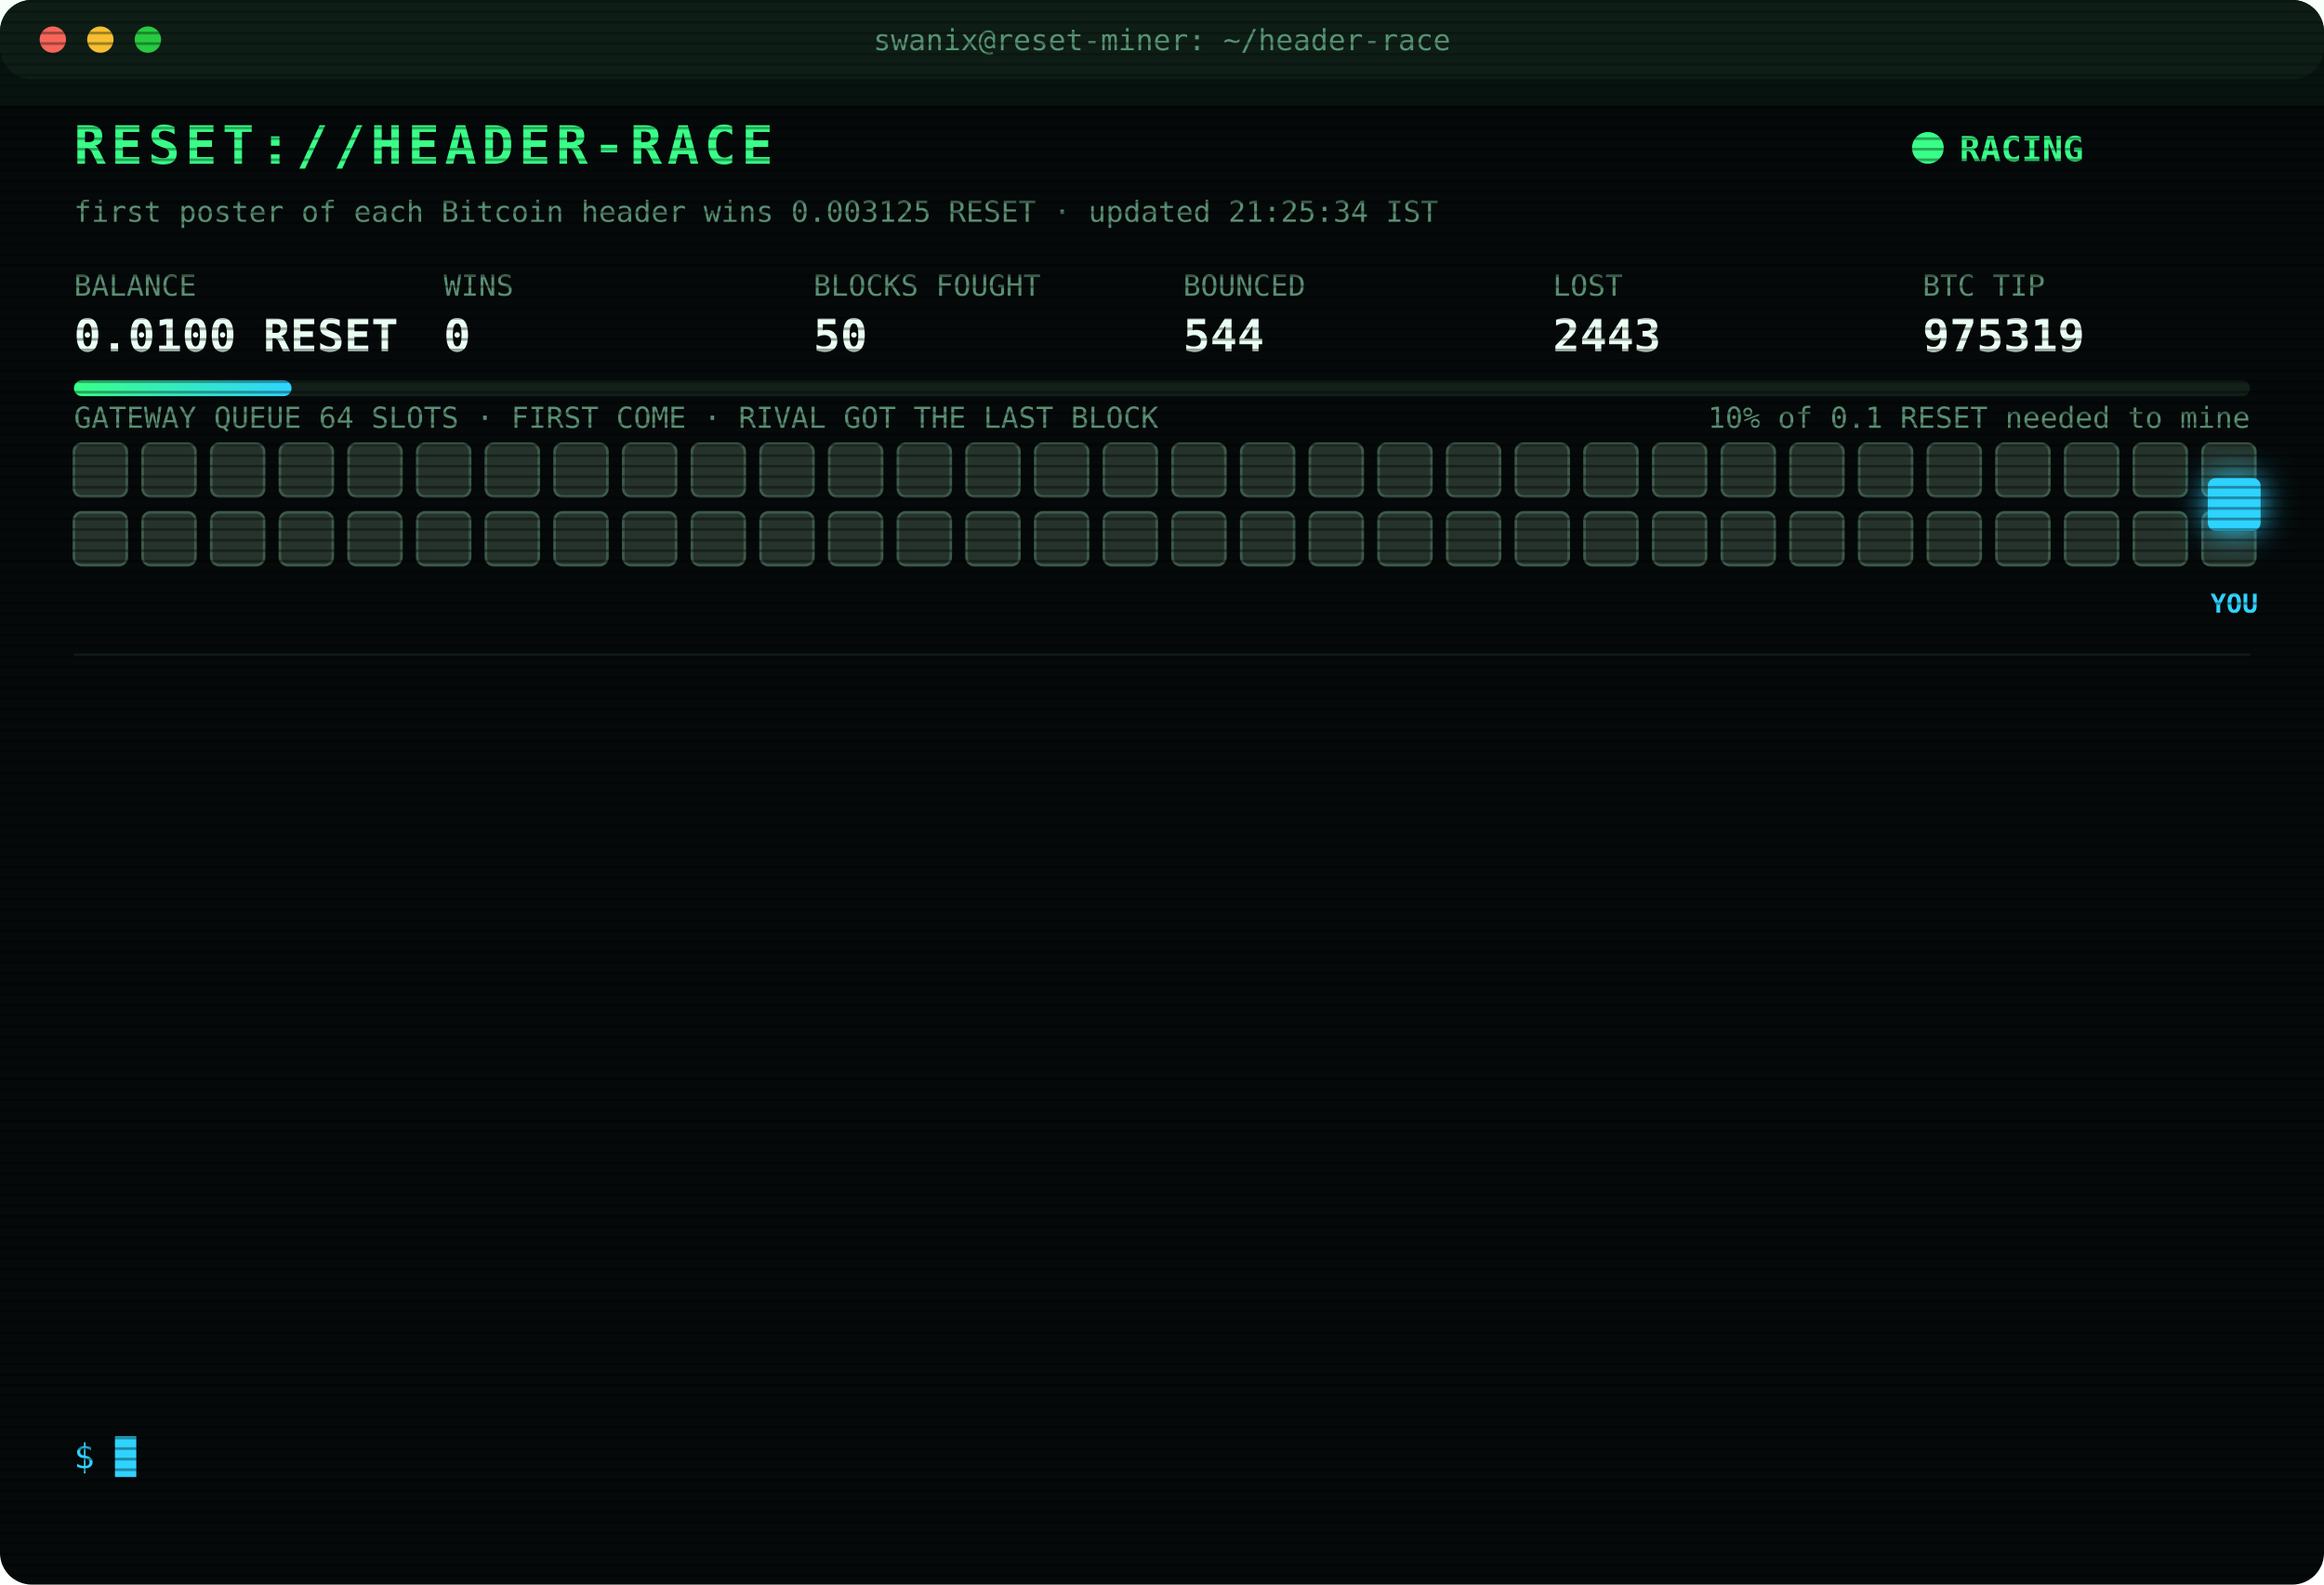
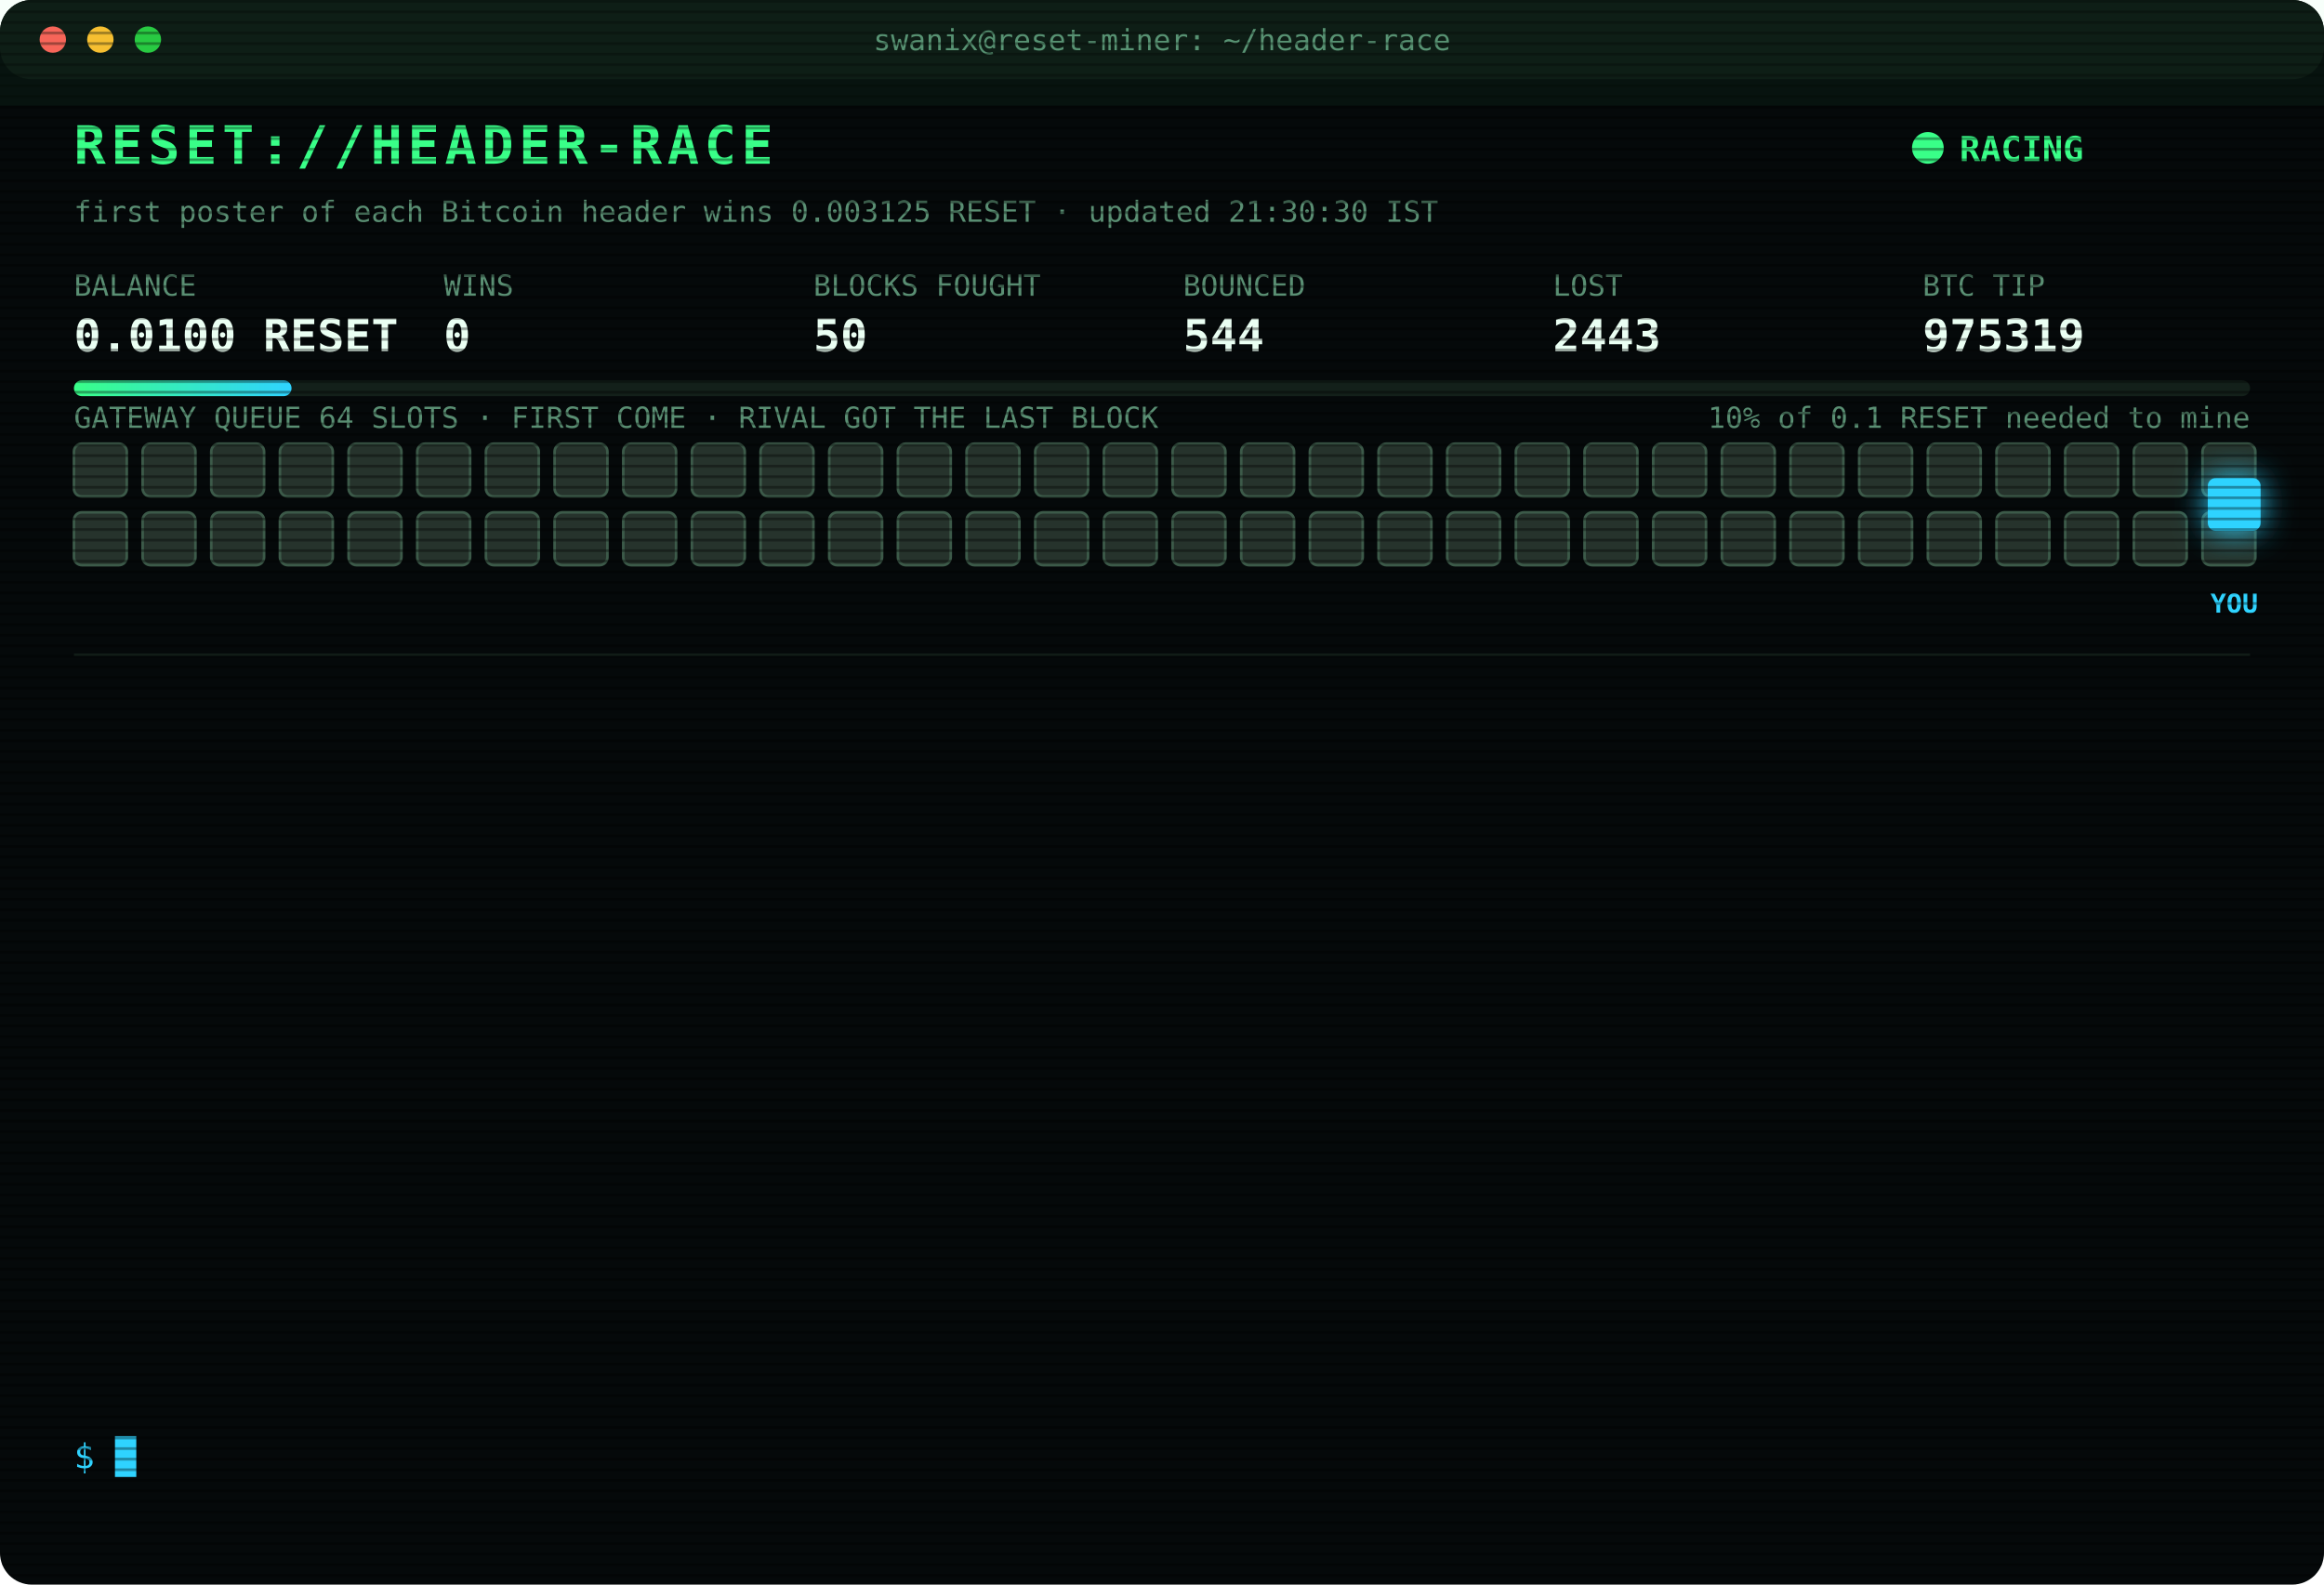
<svg xmlns="http://www.w3.org/2000/svg" width="880" height="600" viewBox="0 0 880 600" font-family="ui-monospace,SFMono-Regular,Menlo,Consolas,monospace">
  <style>
text{font-size:13px;fill:#7CFFB2}
.title{font-size:20px;font-weight:700;fill:#39FF88;letter-spacing:2px;animation:glitch 3s infinite steps(1)}
.sub{fill:#2fd3ff}.k{fill:#5a8f73;font-size:11px}.v{font-size:17px;font-weight:700;fill:#eafff3}
.ts{fill:#3f6b56}.boot{fill:#2fd3ff}.dim{fill:#5a8f73}.bad{fill:#ff4d6d}.warn{fill:#ffd23f}.mag{fill:#ff5cf0}.win{fill:#39FF88;font-weight:700}
.tag{font-size:10px;fill:#2fd3ff;font-weight:700}
.rival{fill:#26332c;stroke:#3c5a49;animation:jam 1.2s infinite alternate}
.idle{fill:#141c18;stroke:#22302a;animation:breathe 4s infinite}
.me{fill:#2fd3ff;filter:drop-shadow(0 0 6px #2fd3ff)}
.hover{animation:nudge 1.1s infinite ease-in-out}.bounce{animation:kick 1.4s infinite}
.ln{opacity:0;animation:in .4s forwards}
.cur{animation:blink 1s infinite steps(1)}
.scan{animation:scan 6s infinite linear}
.led{animation:blink 1.4s infinite}
@keyframes in{from{opacity:0;transform:translateX(-6px)}to{opacity:1;transform:none}}
@keyframes blink{50%{opacity:0}}
@keyframes jam{to{fill:#33463b}}
@keyframes breathe{50%{opacity:.4}}
@keyframes nudge{50%{transform:translateX(-10px)}}
@keyframes kick{0%,100%{transform:none}30%{transform:translateX(-14px)}55%{transform:translateX(10px) translateY(-6px)}}
@keyframes glitch{0%,92%{transform:none}93%{transform:translateX(2px);fill:#ff4d6d}95%{transform:translateX(-2px);fill:#2fd3ff}97%{transform:none}}
@keyframes scan{from{transform:translateY(-40px)}to{transform:translateY(600px)}}
</style>
  <defs>
    <pattern id="sl" width="4" height="4" patternUnits="userSpaceOnUse">
      <rect width="4" height="1" fill="#000" opacity=".35" />
    </pattern>
    <linearGradient id="bar">
      <stop offset="0" stop-color="#39FF88" />
      <stop offset="1" stop-color="#2fd3ff" />
    </linearGradient>
  </defs>
  <rect width="880" height="600" rx="12" fill="#05090a" />
  <rect width="880" height="30" rx="12" fill="#0d1512" />
  <circle cx="20" cy="15" r="5" fill="#ff5f57" />
  <circle cx="38" cy="15" r="5" fill="#febc2e" />
  <circle cx="56" cy="15" r="5" fill="#28c840" />
  <text x="440" y="19" text-anchor="middle" class="k">swanix@reset-miner: ~/header-race</text>
  <text x="28" y="62" class="title">RESET://HEADER-RACE</text>
  <circle class="led" cx="730" cy="56" r="6" fill="#39FF88" />
  <text x="742" y="61" class="win">RACING</text>
-   <text x="28" y="84" class="k">first poster of each Bitcoin header wins 0.003125 RESET · updated 21:25:34 IST</text>
+   <text x="28" y="84" class="k">first poster of each Bitcoin header wins 0.003125 RESET · updated 21:30:30 IST</text>
  <text x="28" y="112" class="k">BALANCE</text>
  <text x="28" y="133" class="v">0.0100 RESET</text>
  <text x="168" y="112" class="k">WINS</text>
  <text x="168" y="133" class="v">0</text>
  <text x="308" y="112" class="k">BLOCKS FOUGHT</text>
  <text x="308" y="133" class="v">50</text>
  <text x="448" y="112" class="k">BOUNCED</text>
  <text x="448" y="133" class="v">544</text>
  <text x="588" y="112" class="k">LOST</text>
  <text x="588" y="133" class="v">2443</text>
  <text x="728" y="112" class="k">BTC TIP</text>
  <text x="728" y="133" class="v">975319</text>
  <rect x="28" y="144" width="824" height="6" rx="3" fill="#13201a" />
  <rect x="28" y="144" width="82.4" height="6" rx="3" fill="url(#bar)" />
  <text x="852" y="162" text-anchor="end" class="k">10% of 0.1 RESET needed to mine</text>
  <text x="28" y="162" class="k">GATEWAY QUEUE 64 SLOTS · FIRST COME · RIVAL GOT THE LAST BLOCK</text>
  <rect class="rival" x="28" y="168" width="20" height="20" rx="3" style="animation-delay:0.00s" />
  <rect class="rival" x="54" y="168" width="20" height="20" rx="3" style="animation-delay:0.05s" />
  <rect class="rival" x="80" y="168" width="20" height="20" rx="3" style="animation-delay:0.10s" />
  <rect class="rival" x="106" y="168" width="20" height="20" rx="3" style="animation-delay:0.15s" />
  <rect class="rival" x="132" y="168" width="20" height="20" rx="3" style="animation-delay:0.20s" />
  <rect class="rival" x="158" y="168" width="20" height="20" rx="3" style="animation-delay:0.25s" />
  <rect class="rival" x="184" y="168" width="20" height="20" rx="3" style="animation-delay:0.30s" />
  <rect class="rival" x="210" y="168" width="20" height="20" rx="3" style="animation-delay:0.35s" />
  <rect class="rival" x="236" y="168" width="20" height="20" rx="3" style="animation-delay:0.40s" />
  <rect class="rival" x="262" y="168" width="20" height="20" rx="3" style="animation-delay:0.45s" />
  <rect class="rival" x="288" y="168" width="20" height="20" rx="3" style="animation-delay:0.50s" />
  <rect class="rival" x="314" y="168" width="20" height="20" rx="3" style="animation-delay:0.55s" />
  <rect class="rival" x="340" y="168" width="20" height="20" rx="3" style="animation-delay:0.60s" />
  <rect class="rival" x="366" y="168" width="20" height="20" rx="3" style="animation-delay:0.65s" />
  <rect class="rival" x="392" y="168" width="20" height="20" rx="3" style="animation-delay:0.70s" />
  <rect class="rival" x="418" y="168" width="20" height="20" rx="3" style="animation-delay:0.75s" />
  <rect class="rival" x="444" y="168" width="20" height="20" rx="3" style="animation-delay:0.80s" />
  <rect class="rival" x="470" y="168" width="20" height="20" rx="3" style="animation-delay:0.85s" />
  <rect class="rival" x="496" y="168" width="20" height="20" rx="3" style="animation-delay:0.90s" />
  <rect class="rival" x="522" y="168" width="20" height="20" rx="3" style="animation-delay:0.95s" />
  <rect class="rival" x="548" y="168" width="20" height="20" rx="3" style="animation-delay:1.00s" />
  <rect class="rival" x="574" y="168" width="20" height="20" rx="3" style="animation-delay:1.05s" />
  <rect class="rival" x="600" y="168" width="20" height="20" rx="3" style="animation-delay:1.10s" />
  <rect class="rival" x="626" y="168" width="20" height="20" rx="3" style="animation-delay:1.15s" />
  <rect class="rival" x="652" y="168" width="20" height="20" rx="3" style="animation-delay:1.20s" />
  <rect class="rival" x="678" y="168" width="20" height="20" rx="3" style="animation-delay:1.25s" />
  <rect class="rival" x="704" y="168" width="20" height="20" rx="3" style="animation-delay:1.30s" />
  <rect class="rival" x="730" y="168" width="20" height="20" rx="3" style="animation-delay:1.35s" />
  <rect class="rival" x="756" y="168" width="20" height="20" rx="3" style="animation-delay:1.40s" />
  <rect class="rival" x="782" y="168" width="20" height="20" rx="3" style="animation-delay:1.45s" />
  <rect class="rival" x="808" y="168" width="20" height="20" rx="3" style="animation-delay:1.50s" />
  <rect class="rival" x="834" y="168" width="20" height="20" rx="3" style="animation-delay:1.55s" />
  <rect class="rival" x="28" y="194" width="20" height="20" rx="3" style="animation-delay:1.60s" />
  <rect class="rival" x="54" y="194" width="20" height="20" rx="3" style="animation-delay:1.65s" />
  <rect class="rival" x="80" y="194" width="20" height="20" rx="3" style="animation-delay:1.70s" />
  <rect class="rival" x="106" y="194" width="20" height="20" rx="3" style="animation-delay:1.75s" />
  <rect class="rival" x="132" y="194" width="20" height="20" rx="3" style="animation-delay:1.80s" />
  <rect class="rival" x="158" y="194" width="20" height="20" rx="3" style="animation-delay:1.85s" />
  <rect class="rival" x="184" y="194" width="20" height="20" rx="3" style="animation-delay:1.90s" />
  <rect class="rival" x="210" y="194" width="20" height="20" rx="3" style="animation-delay:1.95s" />
  <rect class="rival" x="236" y="194" width="20" height="20" rx="3" style="animation-delay:2.00s" />
  <rect class="rival" x="262" y="194" width="20" height="20" rx="3" style="animation-delay:2.05s" />
  <rect class="rival" x="288" y="194" width="20" height="20" rx="3" style="animation-delay:2.10s" />
  <rect class="rival" x="314" y="194" width="20" height="20" rx="3" style="animation-delay:2.15s" />
  <rect class="rival" x="340" y="194" width="20" height="20" rx="3" style="animation-delay:2.20s" />
  <rect class="rival" x="366" y="194" width="20" height="20" rx="3" style="animation-delay:2.25s" />
  <rect class="rival" x="392" y="194" width="20" height="20" rx="3" style="animation-delay:2.30s" />
  <rect class="rival" x="418" y="194" width="20" height="20" rx="3" style="animation-delay:2.35s" />
  <rect class="rival" x="444" y="194" width="20" height="20" rx="3" style="animation-delay:2.40s" />
  <rect class="rival" x="470" y="194" width="20" height="20" rx="3" style="animation-delay:2.45s" />
  <rect class="rival" x="496" y="194" width="20" height="20" rx="3" style="animation-delay:2.50s" />
  <rect class="rival" x="522" y="194" width="20" height="20" rx="3" style="animation-delay:2.55s" />
  <rect class="rival" x="548" y="194" width="20" height="20" rx="3" style="animation-delay:2.60s" />
  <rect class="rival" x="574" y="194" width="20" height="20" rx="3" style="animation-delay:2.65s" />
  <rect class="rival" x="600" y="194" width="20" height="20" rx="3" style="animation-delay:2.70s" />
  <rect class="rival" x="626" y="194" width="20" height="20" rx="3" style="animation-delay:2.75s" />
  <rect class="rival" x="652" y="194" width="20" height="20" rx="3" style="animation-delay:2.80s" />
  <rect class="rival" x="678" y="194" width="20" height="20" rx="3" style="animation-delay:2.85s" />
  <rect class="rival" x="704" y="194" width="20" height="20" rx="3" style="animation-delay:2.90s" />
  <rect class="rival" x="730" y="194" width="20" height="20" rx="3" style="animation-delay:2.95s" />
  <rect class="rival" x="756" y="194" width="20" height="20" rx="3" style="animation-delay:3.00s" />
  <rect class="rival" x="782" y="194" width="20" height="20" rx="3" style="animation-delay:3.05s" />
  <rect class="rival" x="808" y="194" width="20" height="20" rx="3" style="animation-delay:3.10s" />
  <rect class="rival" x="834" y="194" width="20" height="20" rx="3" style="animation-delay:3.15s" />
  <g class="hover">
    <rect class="me" x="836" y="181" width="20" height="20" rx="3" />
    <text class="tag" x="846" y="232" text-anchor="middle">YOU</text>
  </g>
  <line x1="28" x2="852" y1="248" y2="248" stroke="#13201a" />
  <g class="ln" style="animation-delay:0.40s">
    <text x="28" y="270" class="ts">20:23:32</text>
    <text x="104" y="270" class="bad">[LOST] #975309 taken by a rival miner</text>
  </g>
  <g class="ln" style="animation-delay:0.65s">
    <text x="28" y="292" class="ts">20:25:14</text>
    <text x="104" y="292" class="bad">[LOST] #975310 taken by a rival miner</text>
  </g>
  <g class="ln" style="animation-delay:0.90s">
    <text x="28" y="314" class="ts">20:25:38</text>
    <text x="104" y="314" class="bad">[LOST] #975311 taken by a rival miner</text>
  </g>
  <g class="ln" style="animation-delay:1.15s">
    <text x="28" y="336" class="ts">20:28:01</text>
    <text x="104" y="336" class="bad">[LOST] #975312 taken by a rival miner</text>
  </g>
  <g class="ln" style="animation-delay:1.40s">
    <text x="28" y="358" class="ts">20:28:47</text>
    <text x="104" y="358" class="bad">[LOST] #975313 taken by a rival miner</text>
  </g>
  <g class="ln" style="animation-delay:1.65s">
    <text x="28" y="380" class="ts">20:31:34</text>
    <text x="104" y="380" class="bad">[LOST] #975314 taken by a rival miner</text>
  </g>
  <g class="ln" style="animation-delay:1.90s">
    <text x="28" y="402" class="ts">20:40:54</text>
    <text x="104" y="402" class="bad">[LOST] #975315 taken by a rival miner</text>
  </g>
  <g class="ln" style="animation-delay:2.15s">
    <text x="28" y="424" class="ts">20:55:41</text>
    <text x="104" y="424" class="dim">[STINT END] calls 778 · wins 0</text>
  </g>
  <g class="ln" style="animation-delay:2.40s">
    <text x="28" y="446" class="ts">21:00:26</text>
    <text x="104" y="446" class="boot">[BOOT] racer v3 online · 3 feeds · stint 340m</text>
  </g>
  <g class="ln" style="animation-delay:2.65s">
    <text x="28" y="468" class="ts">21:10:15</text>
    <text x="104" y="468" class="bad">[LOST] #975316 taken by a rival miner</text>
  </g>
  <g class="ln" style="animation-delay:2.90s">
    <text x="28" y="490" class="ts">21:11:31</text>
    <text x="104" y="490" class="bad">[LOST] #975317 taken by a rival miner</text>
  </g>
  <g class="ln" style="animation-delay:3.15s">
    <text x="28" y="512" class="ts">21:16:00</text>
    <text x="104" y="512" class="bad">[LOST] #975318 taken by a rival miner</text>
  </g>
  <g class="ln" style="animation-delay:3.40s">
    <text x="28" y="534" class="ts">21:25:34</text>
    <text x="104" y="534" class="bad">[LOST] #975319 taken by a rival miner</text>
  </g>
  <text x="28" y="556" class="sub">$ <tspan class="cur">█</tspan>
  </text>
  <rect width="880" height="600" rx="12" fill="url(#sl)" pointer-events="none" />
  <rect class="scan" width="880" height="40" fill="#39FF88" opacity=".04" />
</svg>
